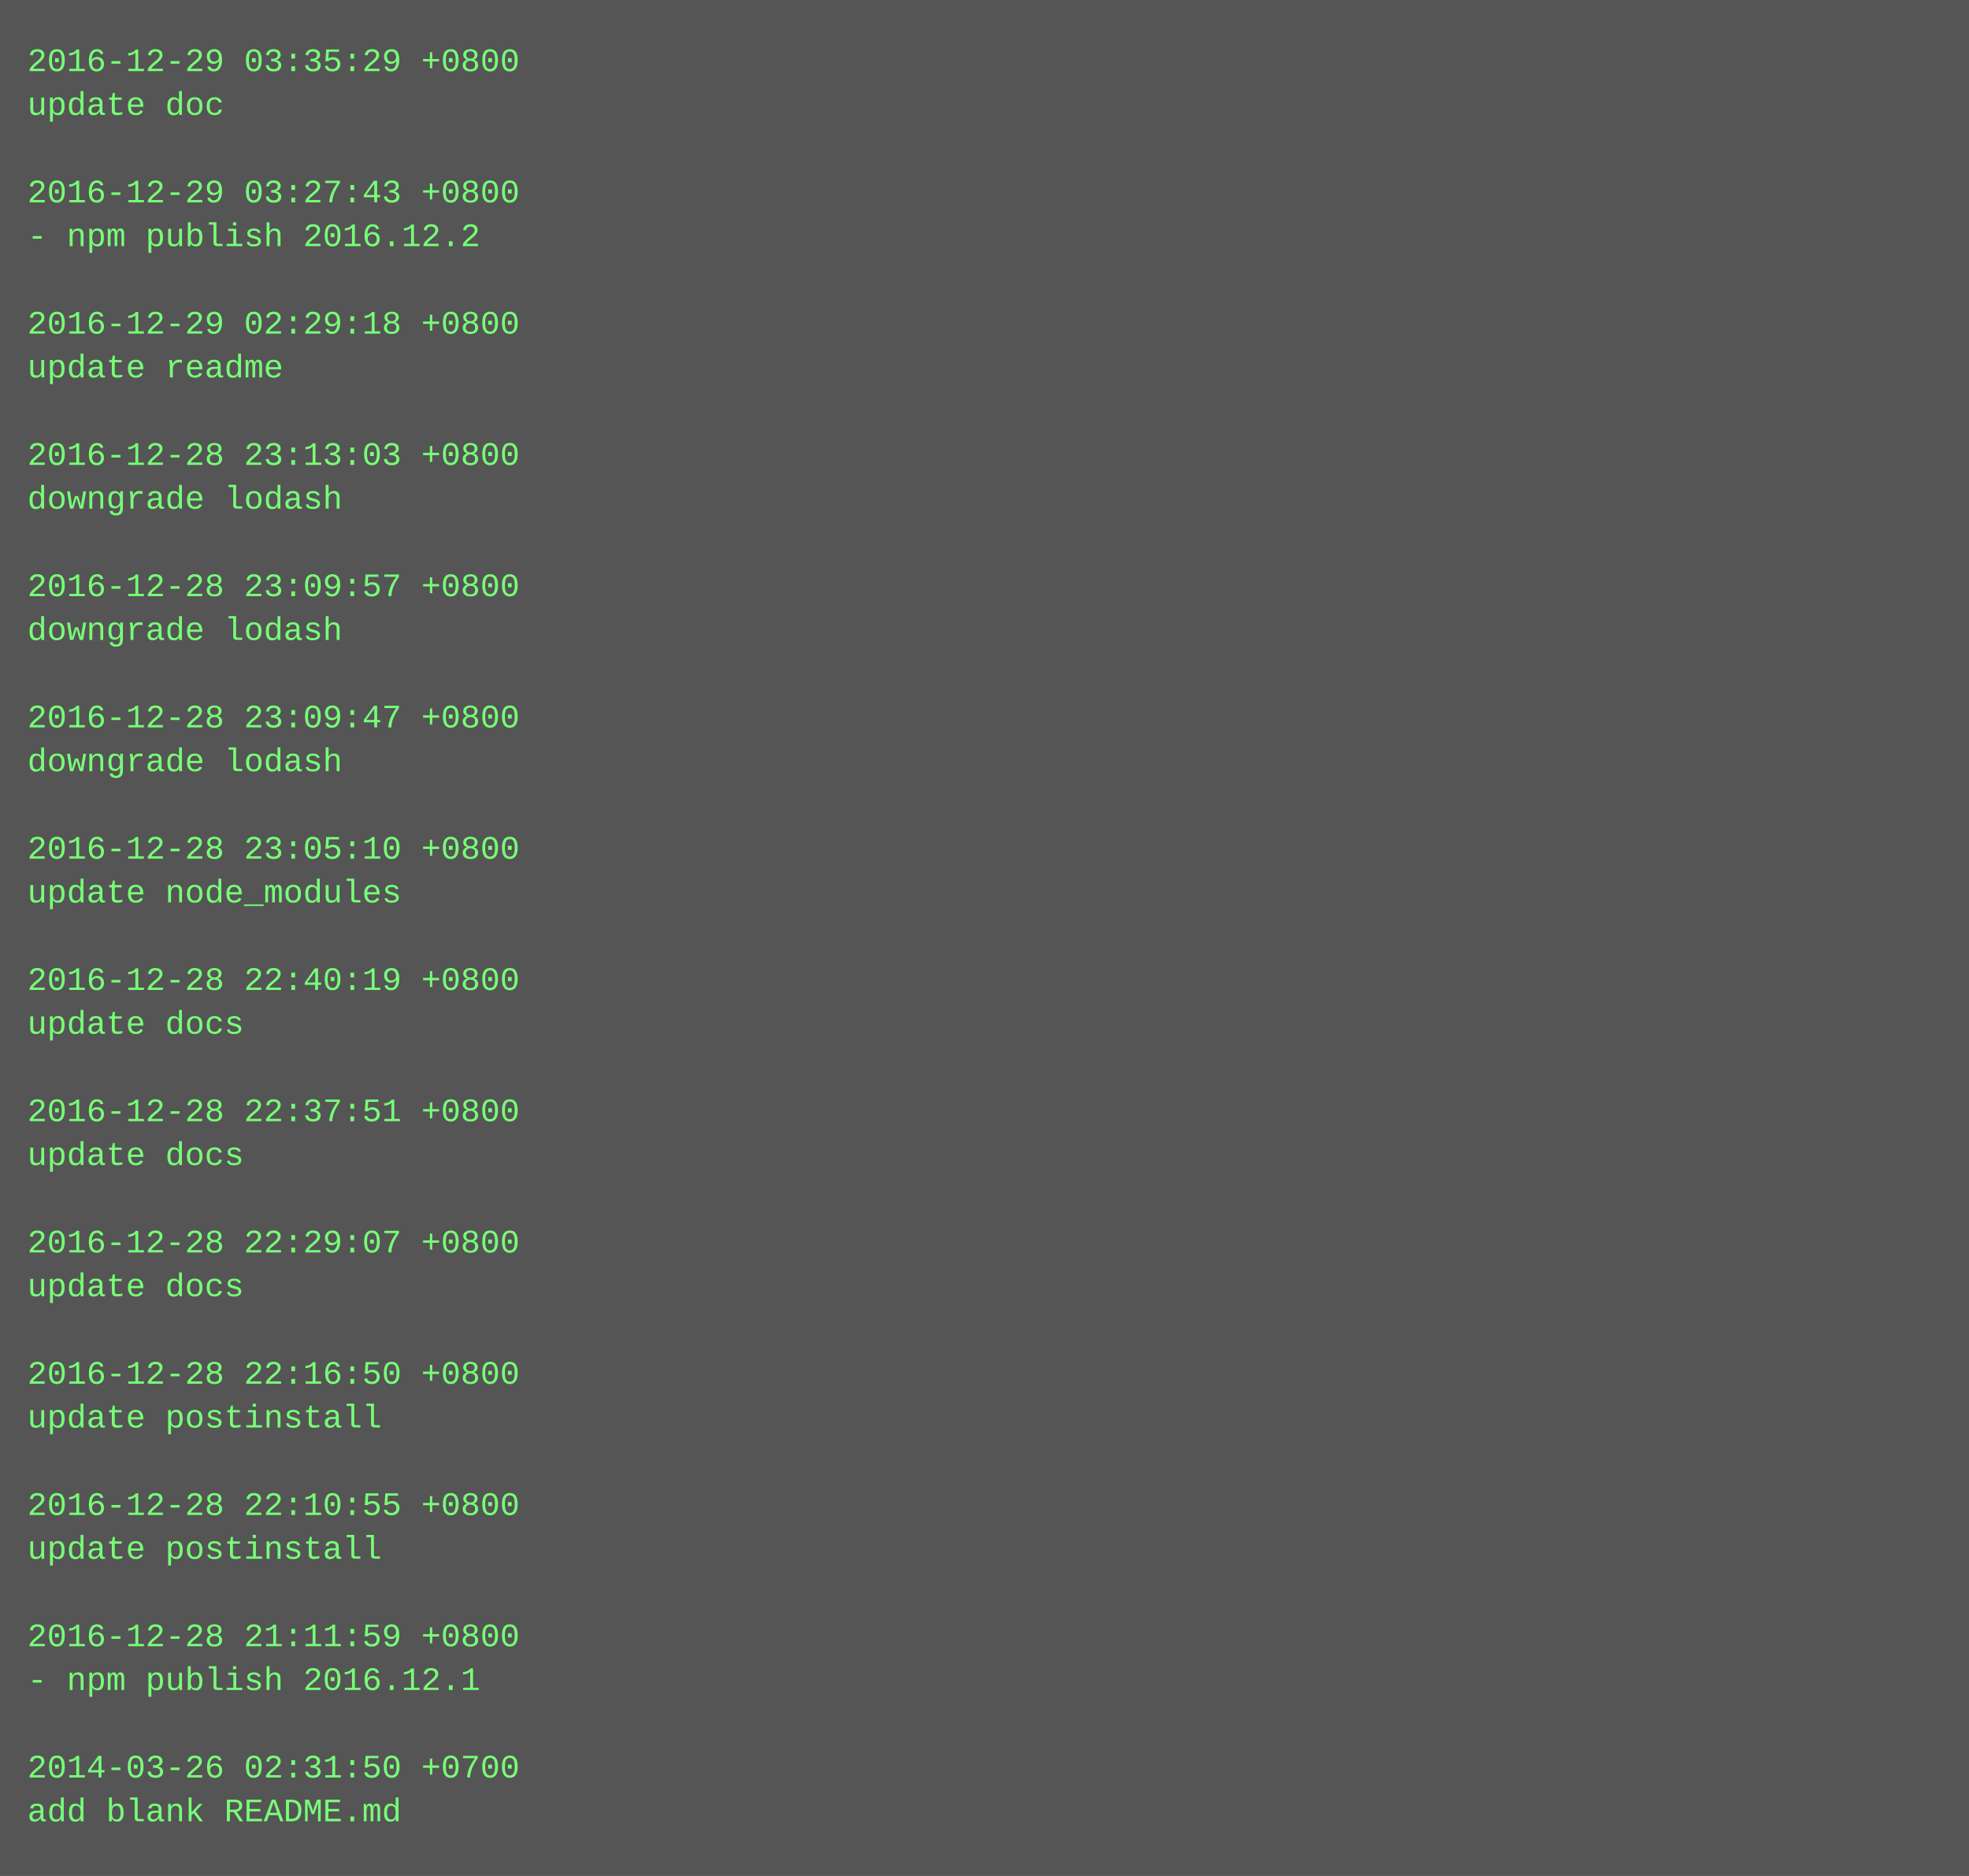
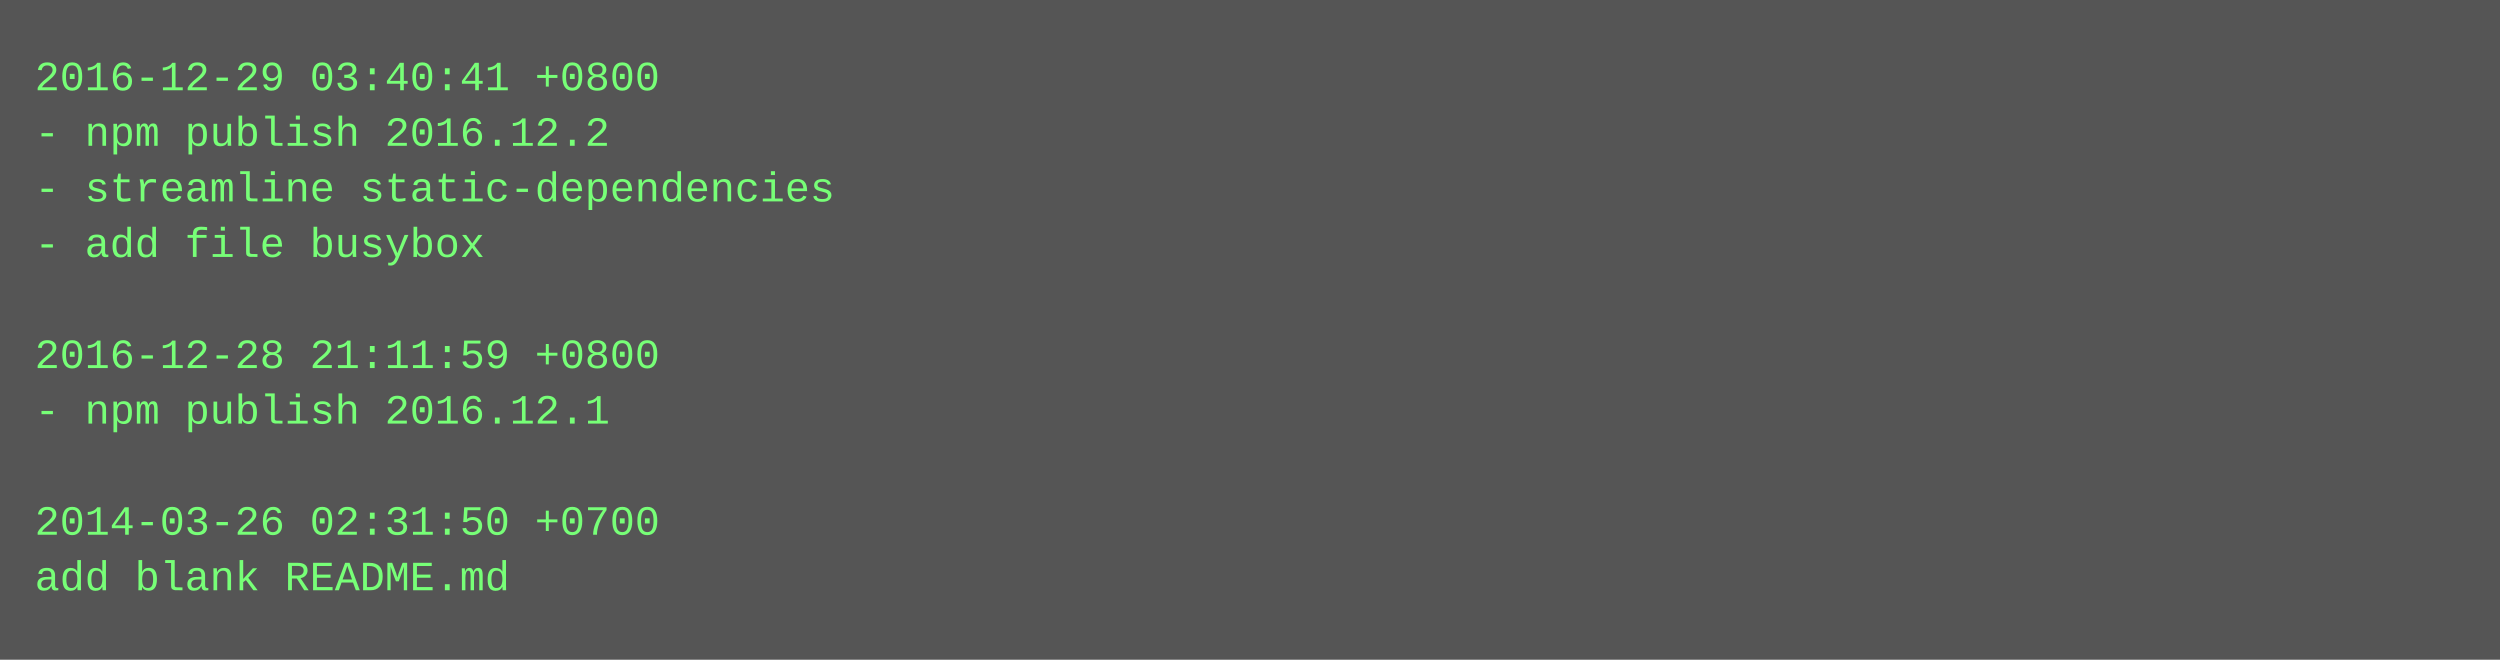
- <svg xmlns="http://www.w3.org/2000/svg" height="686" width="720">
-   <rect height="686" fill="#555" width="720" />
+ <svg xmlns="http://www.w3.org/2000/svg" height="190" width="720">
+   <rect height="190" fill="#555" width="720" />
  <text fill="#7f7" font-family="Courier New" font-size="12" xml:space="preserve">
-     <tspan x="10" y="26">2016-12-29 03:35:29 +0800</tspan>
-     <tspan x="10" y="42">update doc</tspan>
-     <tspan x="10" y="58" />
-     <tspan x="10" y="74">2016-12-29 03:27:43 +0800</tspan>
-     <tspan x="10" y="90">- npm publish 2016.12.2</tspan>
-     <tspan x="10" y="106" />
-     <tspan x="10" y="122">2016-12-29 02:29:18 +0800</tspan>
-     <tspan x="10" y="138">update readme</tspan>
-     <tspan x="10" y="154" />
-     <tspan x="10" y="170">2016-12-28 23:13:03 +0800</tspan>
-     <tspan x="10" y="186">downgrade lodash</tspan>
-     <tspan x="10" y="202" />
-     <tspan x="10" y="218">2016-12-28 23:09:57 +0800</tspan>
-     <tspan x="10" y="234">downgrade lodash</tspan>
-     <tspan x="10" y="250" />
-     <tspan x="10" y="266">2016-12-28 23:09:47 +0800</tspan>
-     <tspan x="10" y="282">downgrade lodash</tspan>
-     <tspan x="10" y="298" />
-     <tspan x="10" y="314">2016-12-28 23:05:10 +0800</tspan>
-     <tspan x="10" y="330">update node_modules</tspan>
-     <tspan x="10" y="346" />
-     <tspan x="10" y="362">2016-12-28 22:40:19 +0800</tspan>
-     <tspan x="10" y="378">update docs</tspan>
-     <tspan x="10" y="394" />
-     <tspan x="10" y="410">2016-12-28 22:37:51 +0800</tspan>
-     <tspan x="10" y="426">update docs</tspan>
-     <tspan x="10" y="442" />
-     <tspan x="10" y="458">2016-12-28 22:29:07 +0800</tspan>
-     <tspan x="10" y="474">update docs</tspan>
-     <tspan x="10" y="490" />
-     <tspan x="10" y="506">2016-12-28 22:16:50 +0800</tspan>
-     <tspan x="10" y="522">update postinstall</tspan>
-     <tspan x="10" y="538" />
-     <tspan x="10" y="554">2016-12-28 22:10:55 +0800</tspan>
-     <tspan x="10" y="570">update postinstall</tspan>
-     <tspan x="10" y="586" />
-     <tspan x="10" y="602">2016-12-28 21:11:59 +0800</tspan>
-     <tspan x="10" y="618">- npm publish 2016.12.1</tspan>
-     <tspan x="10" y="634" />
-     <tspan x="10" y="650">2014-03-26 02:31:50 +0700</tspan>
-     <tspan x="10" y="666">add blank README.md</tspan>
+     <tspan x="10" y="26">2016-12-29 03:40:41 +0800</tspan>
+     <tspan x="10" y="42">- npm publish 2016.12.2</tspan>
+     <tspan x="10" y="58">- streamline static-dependencies</tspan>
+     <tspan x="10" y="74">- add file busybox</tspan>
+     <tspan x="10" y="90" />
+     <tspan x="10" y="106">2016-12-28 21:11:59 +0800</tspan>
+     <tspan x="10" y="122">- npm publish 2016.12.1</tspan>
+     <tspan x="10" y="138" />
+     <tspan x="10" y="154">2014-03-26 02:31:50 +0700</tspan>
+     <tspan x="10" y="170">add blank README.md</tspan>
  </text>
</svg>
